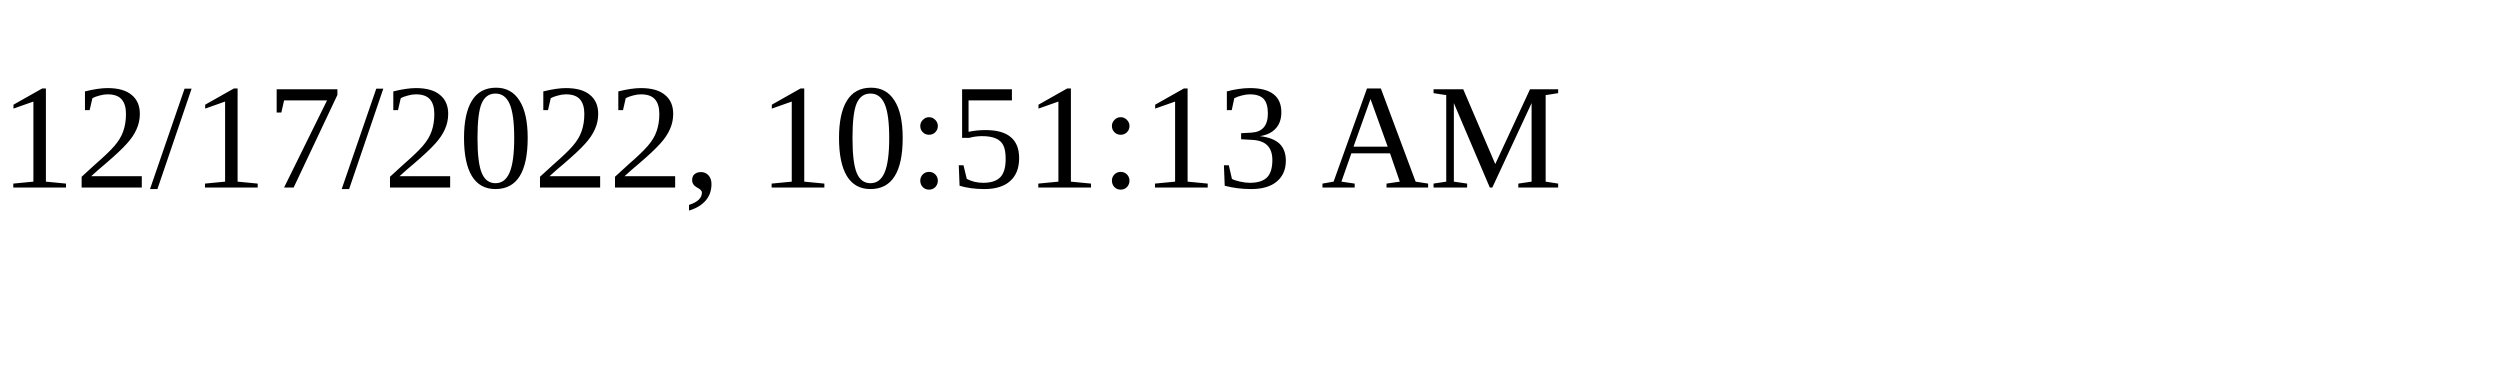
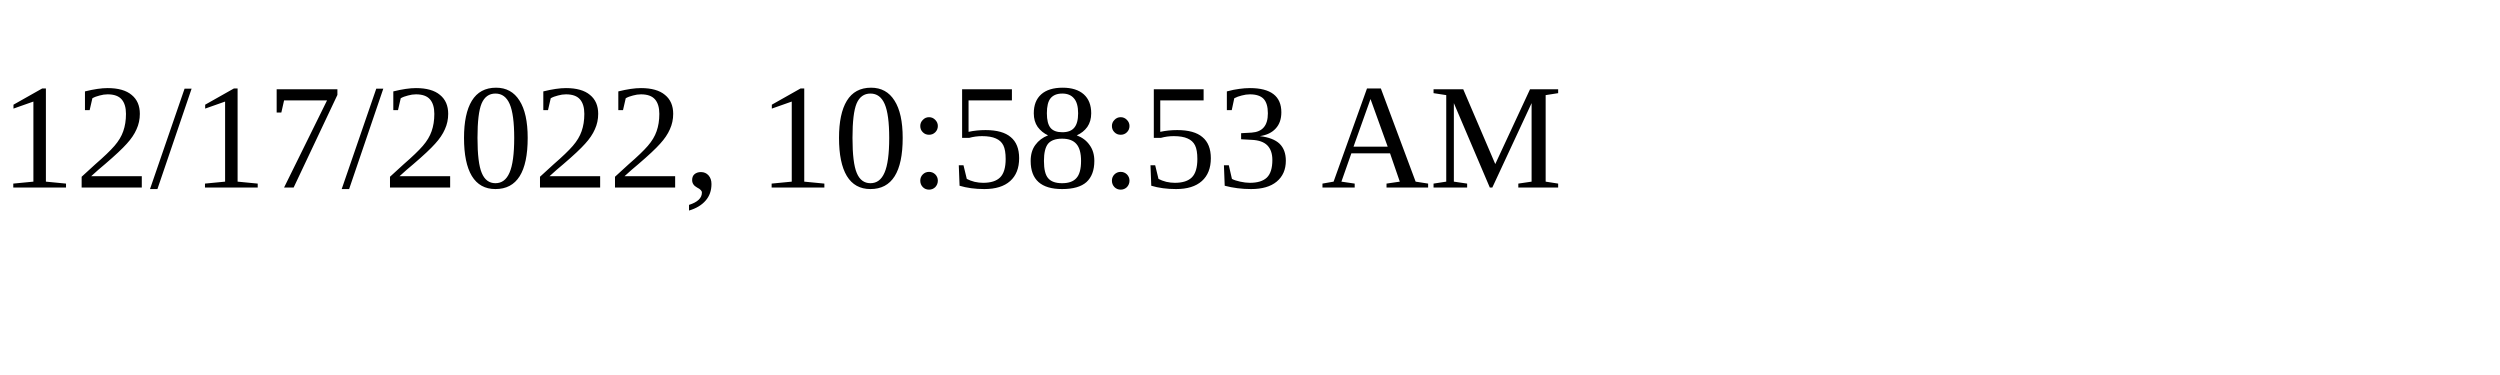
<svg xmlns="http://www.w3.org/2000/svg" height="30" width="200">
-   <text x="0" y="15">12/17/2022, 10:51:13 AM</text>
+   <text x="0" y="15">12/17/2022, 10:58:53 AM</text>
</svg>
